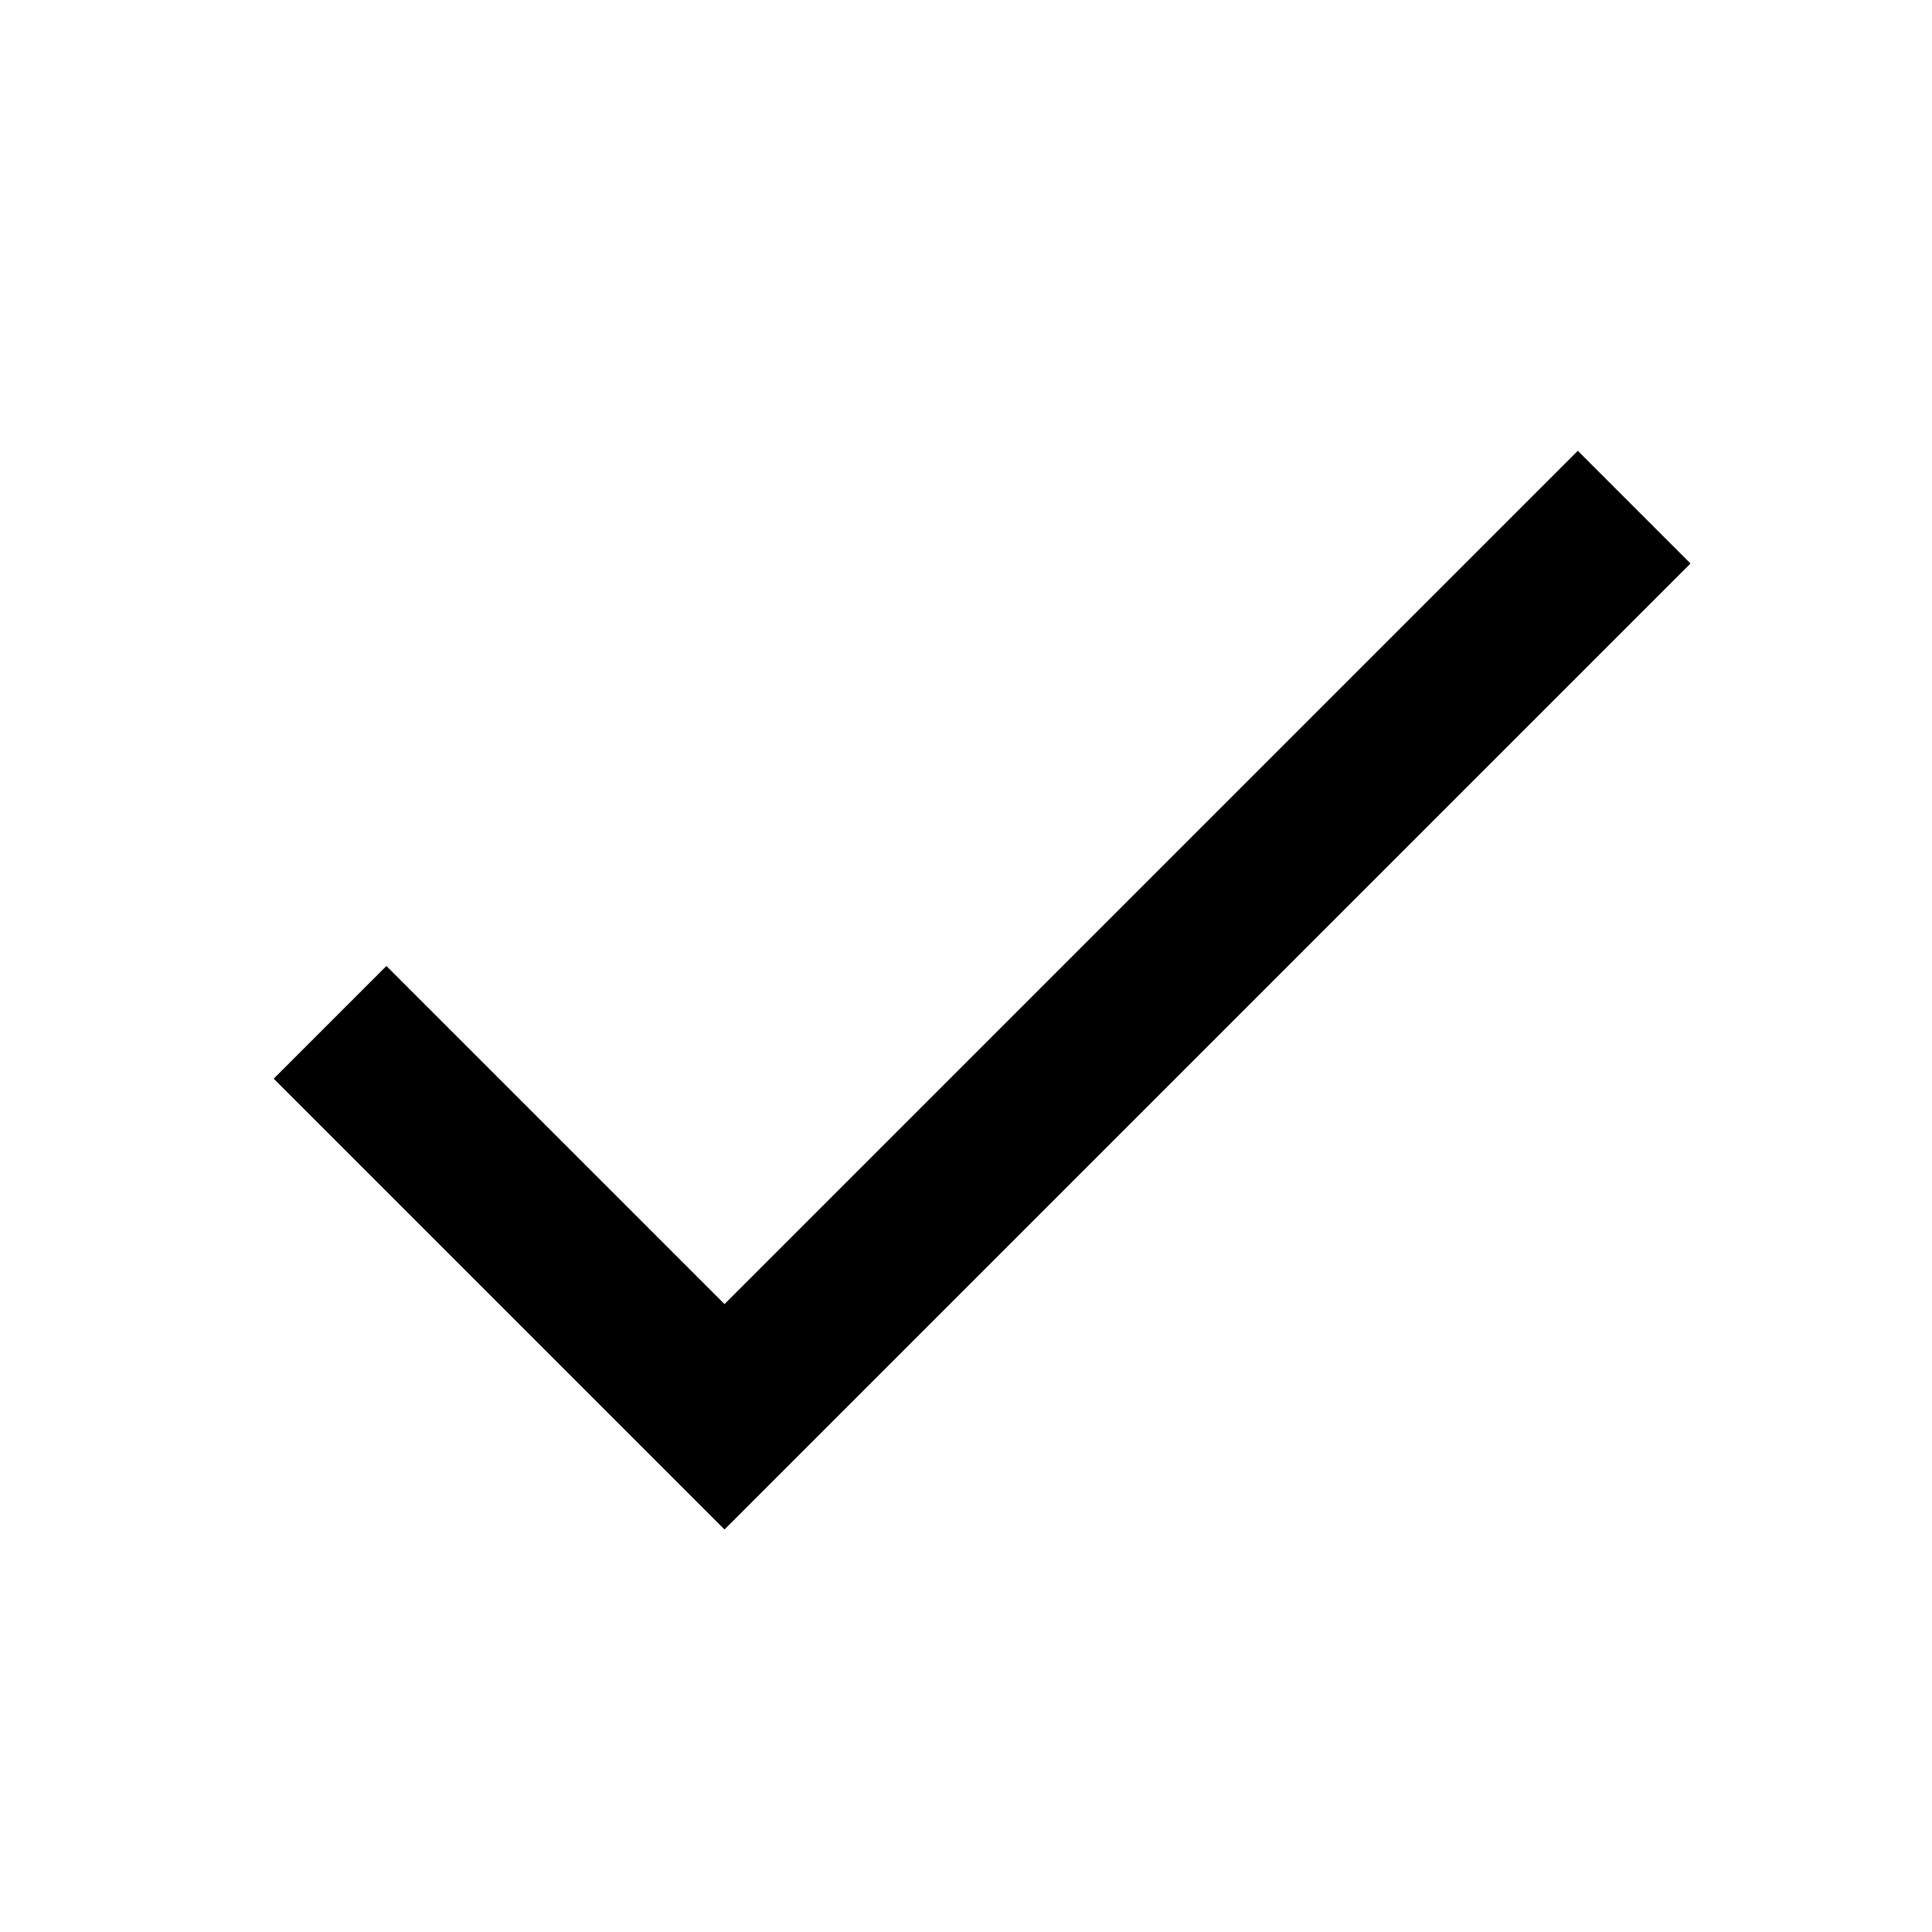
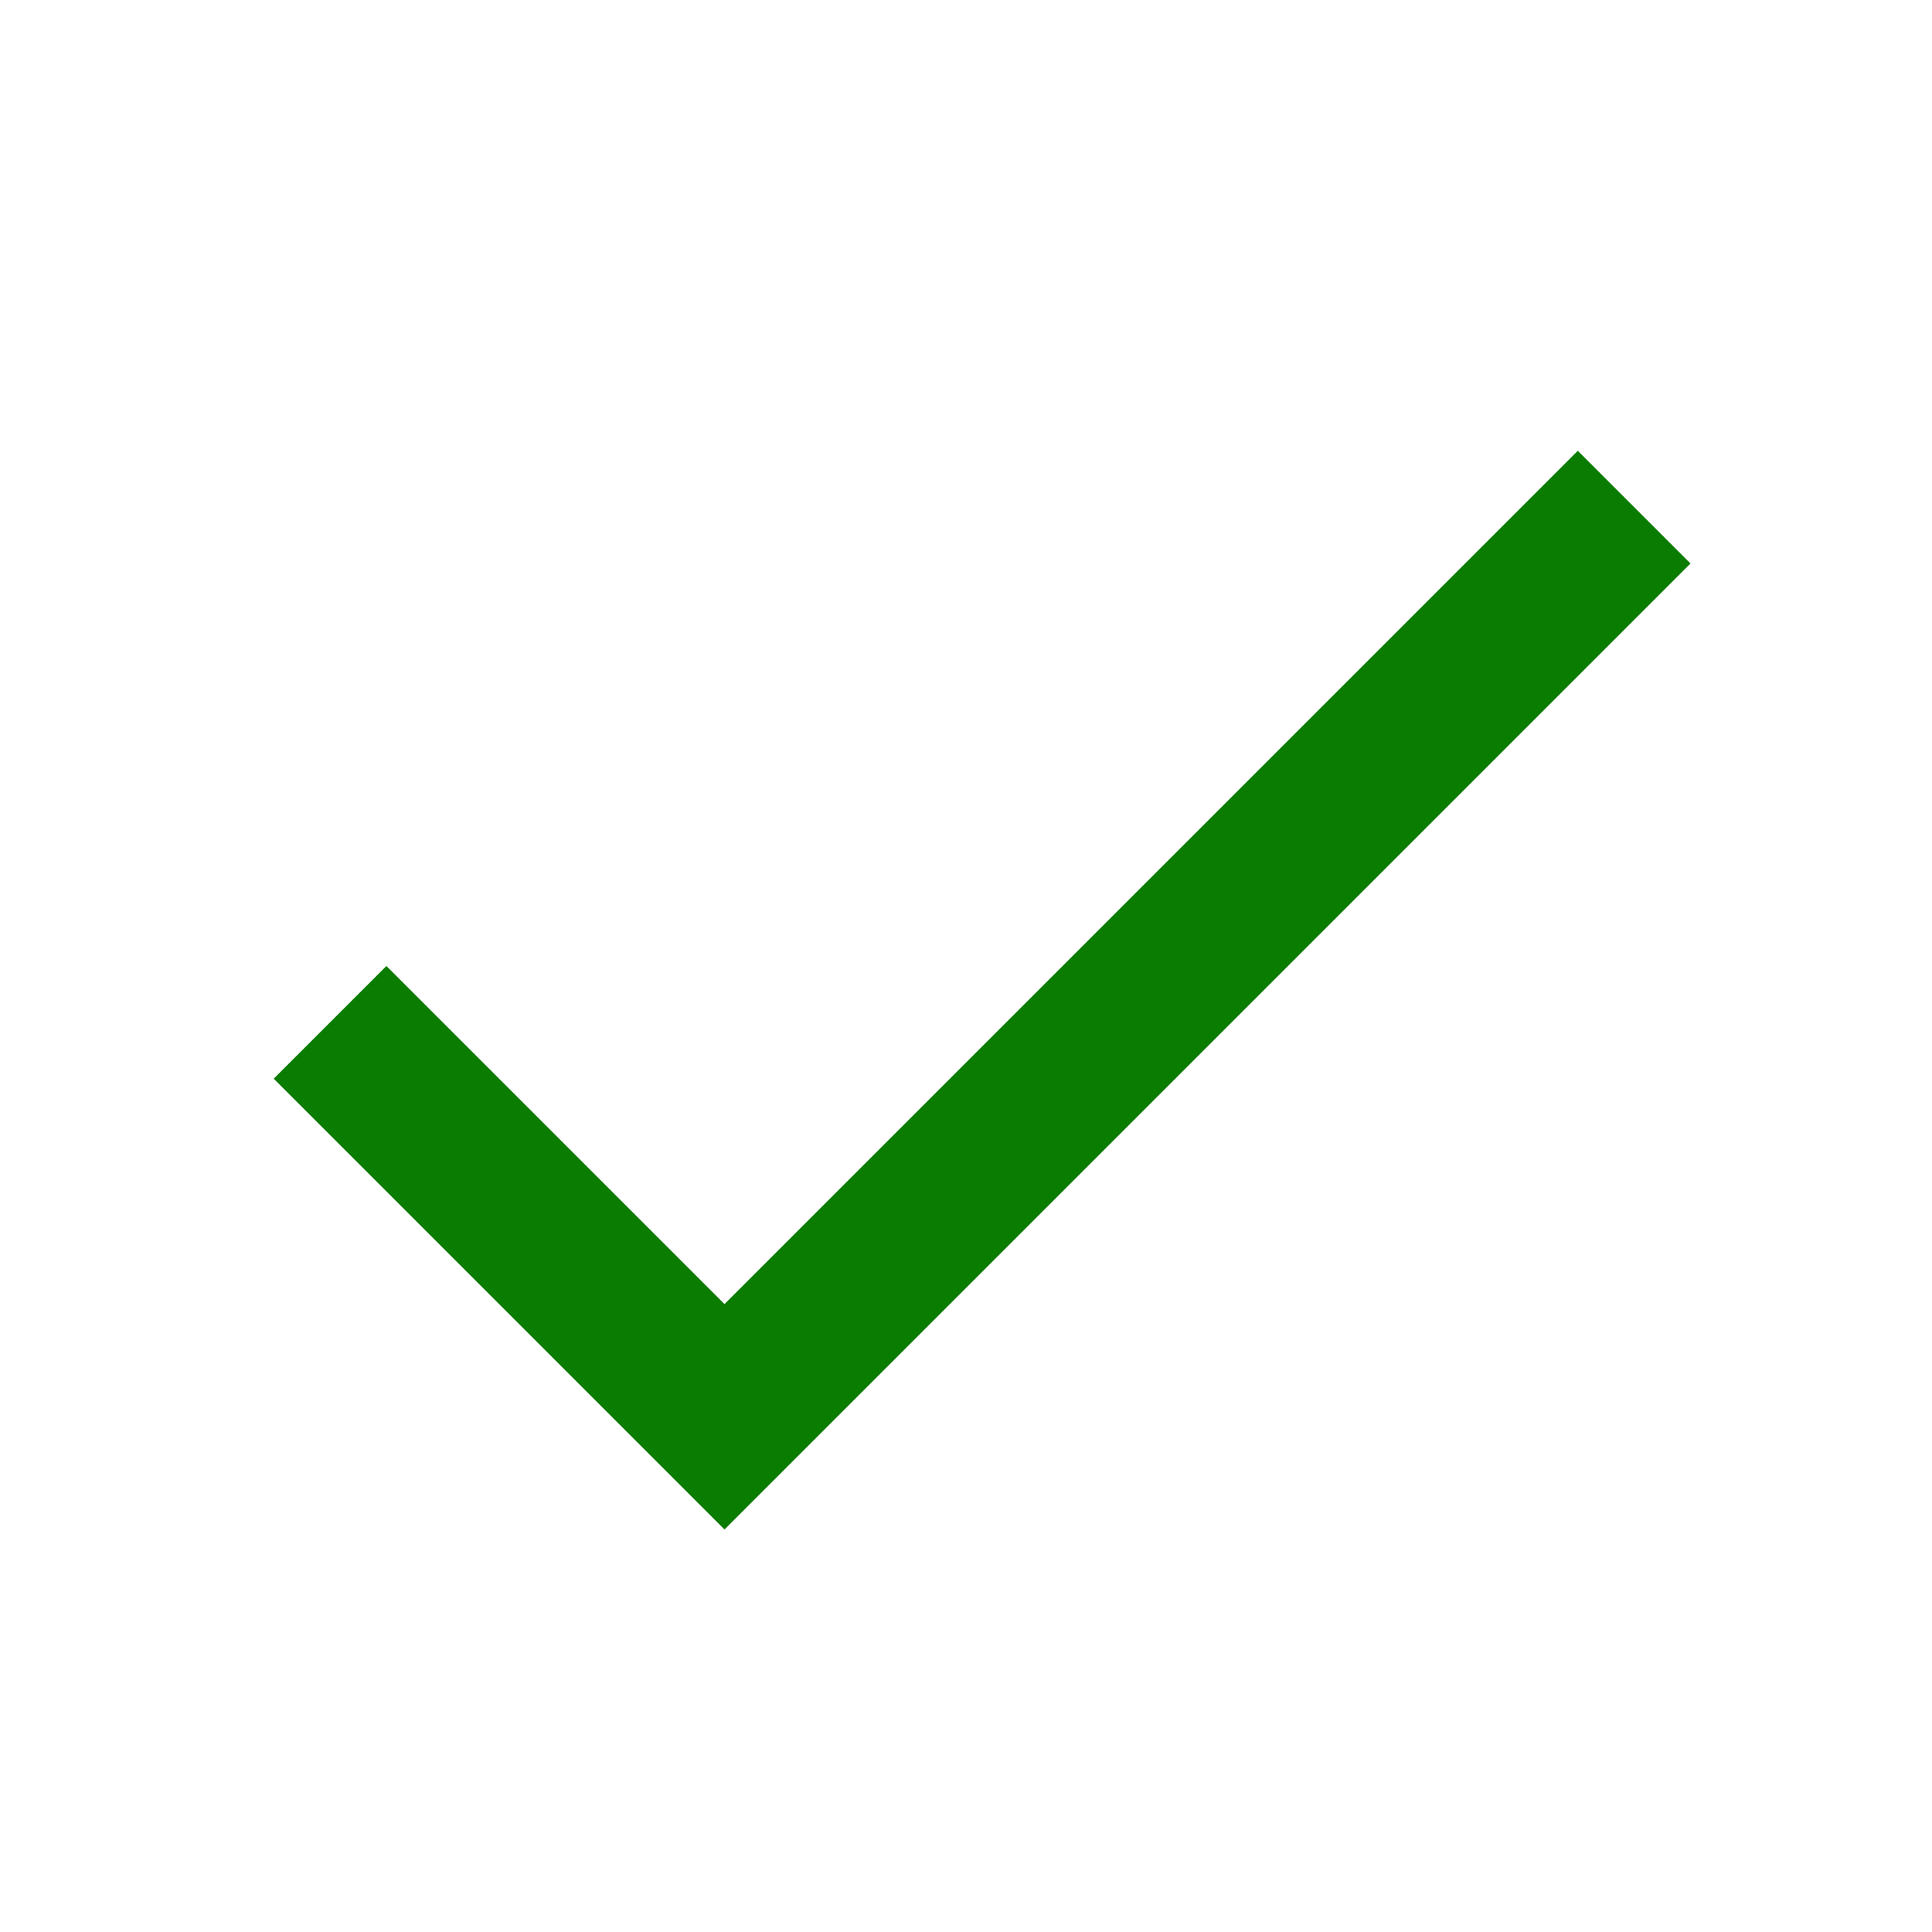
<svg xmlns="http://www.w3.org/2000/svg" height="24" viewBox="0 0 24 24" width="24">
  <path d="M0 0h24v24H0z" fill="none" />
-   <path d="M9 16.2L4.8 12l-1.4 1.4L9 19 21 7l-1.4-1.4L9 16.2z" />
+   <path d="M9 16.2L4.8 12l-1.4 1.4L9 19 21 7l-1.4-1.4L9 16.2z" fill="#0a7c01" />
</svg>
